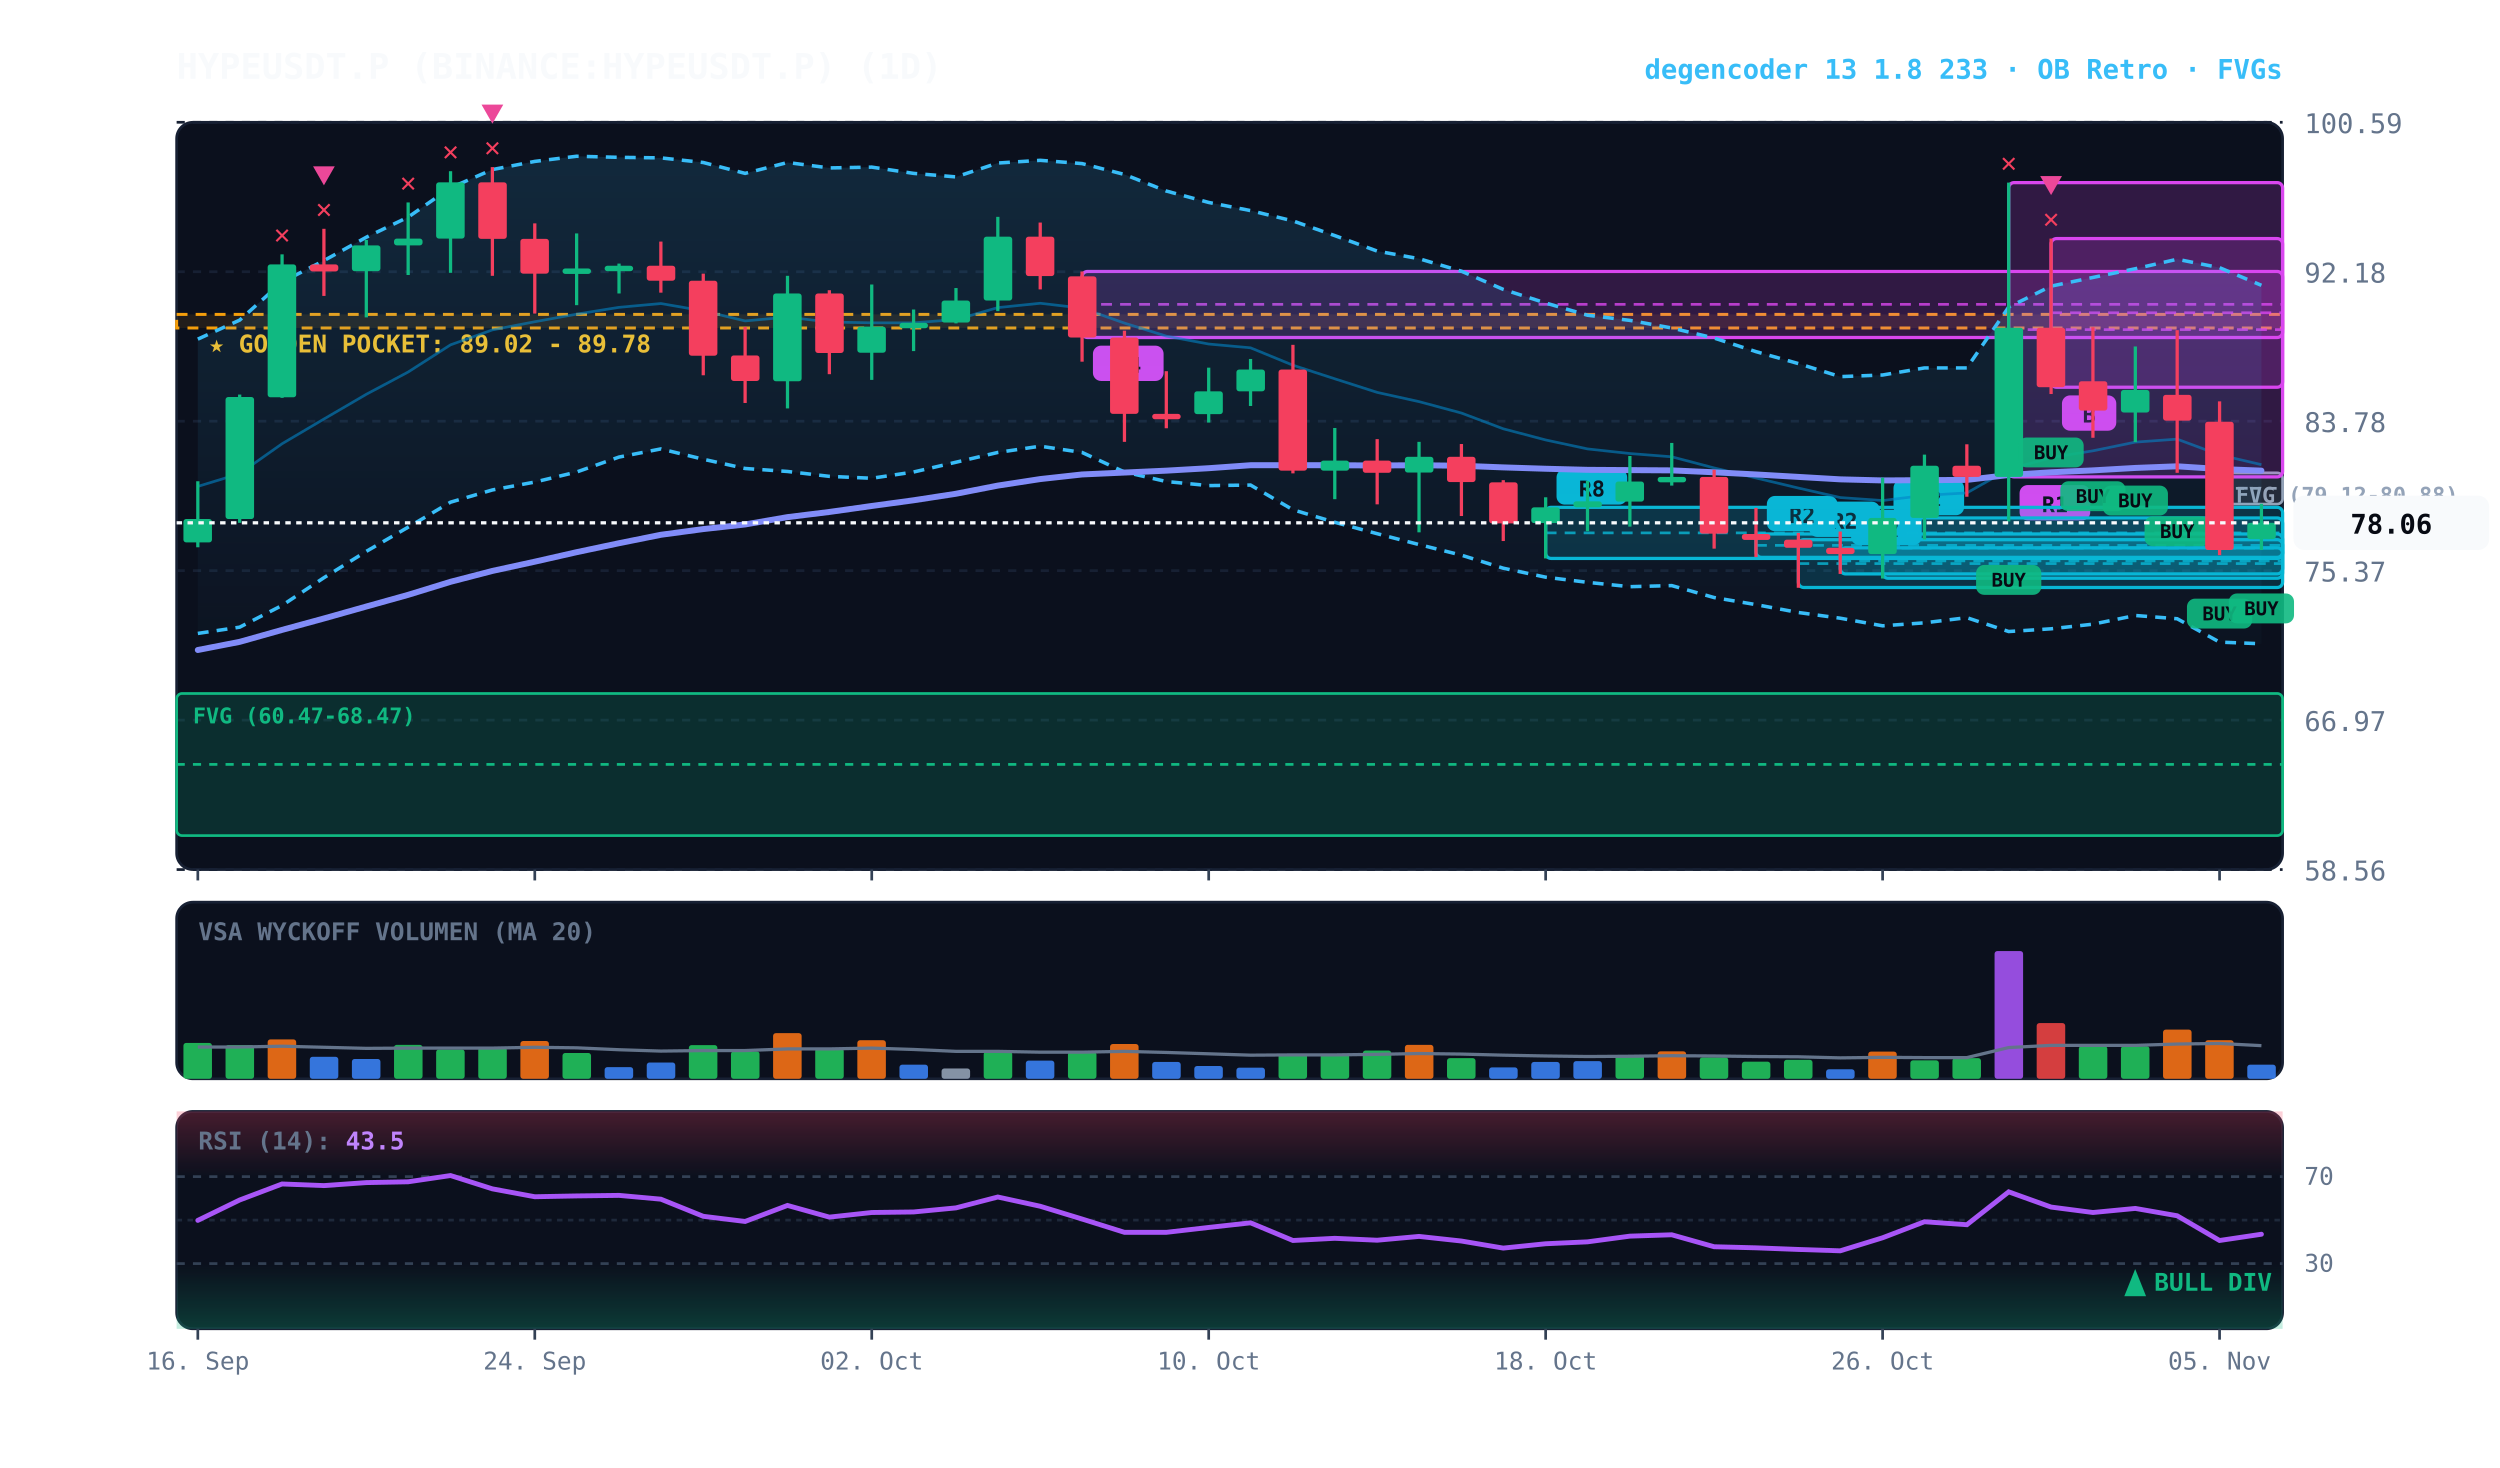
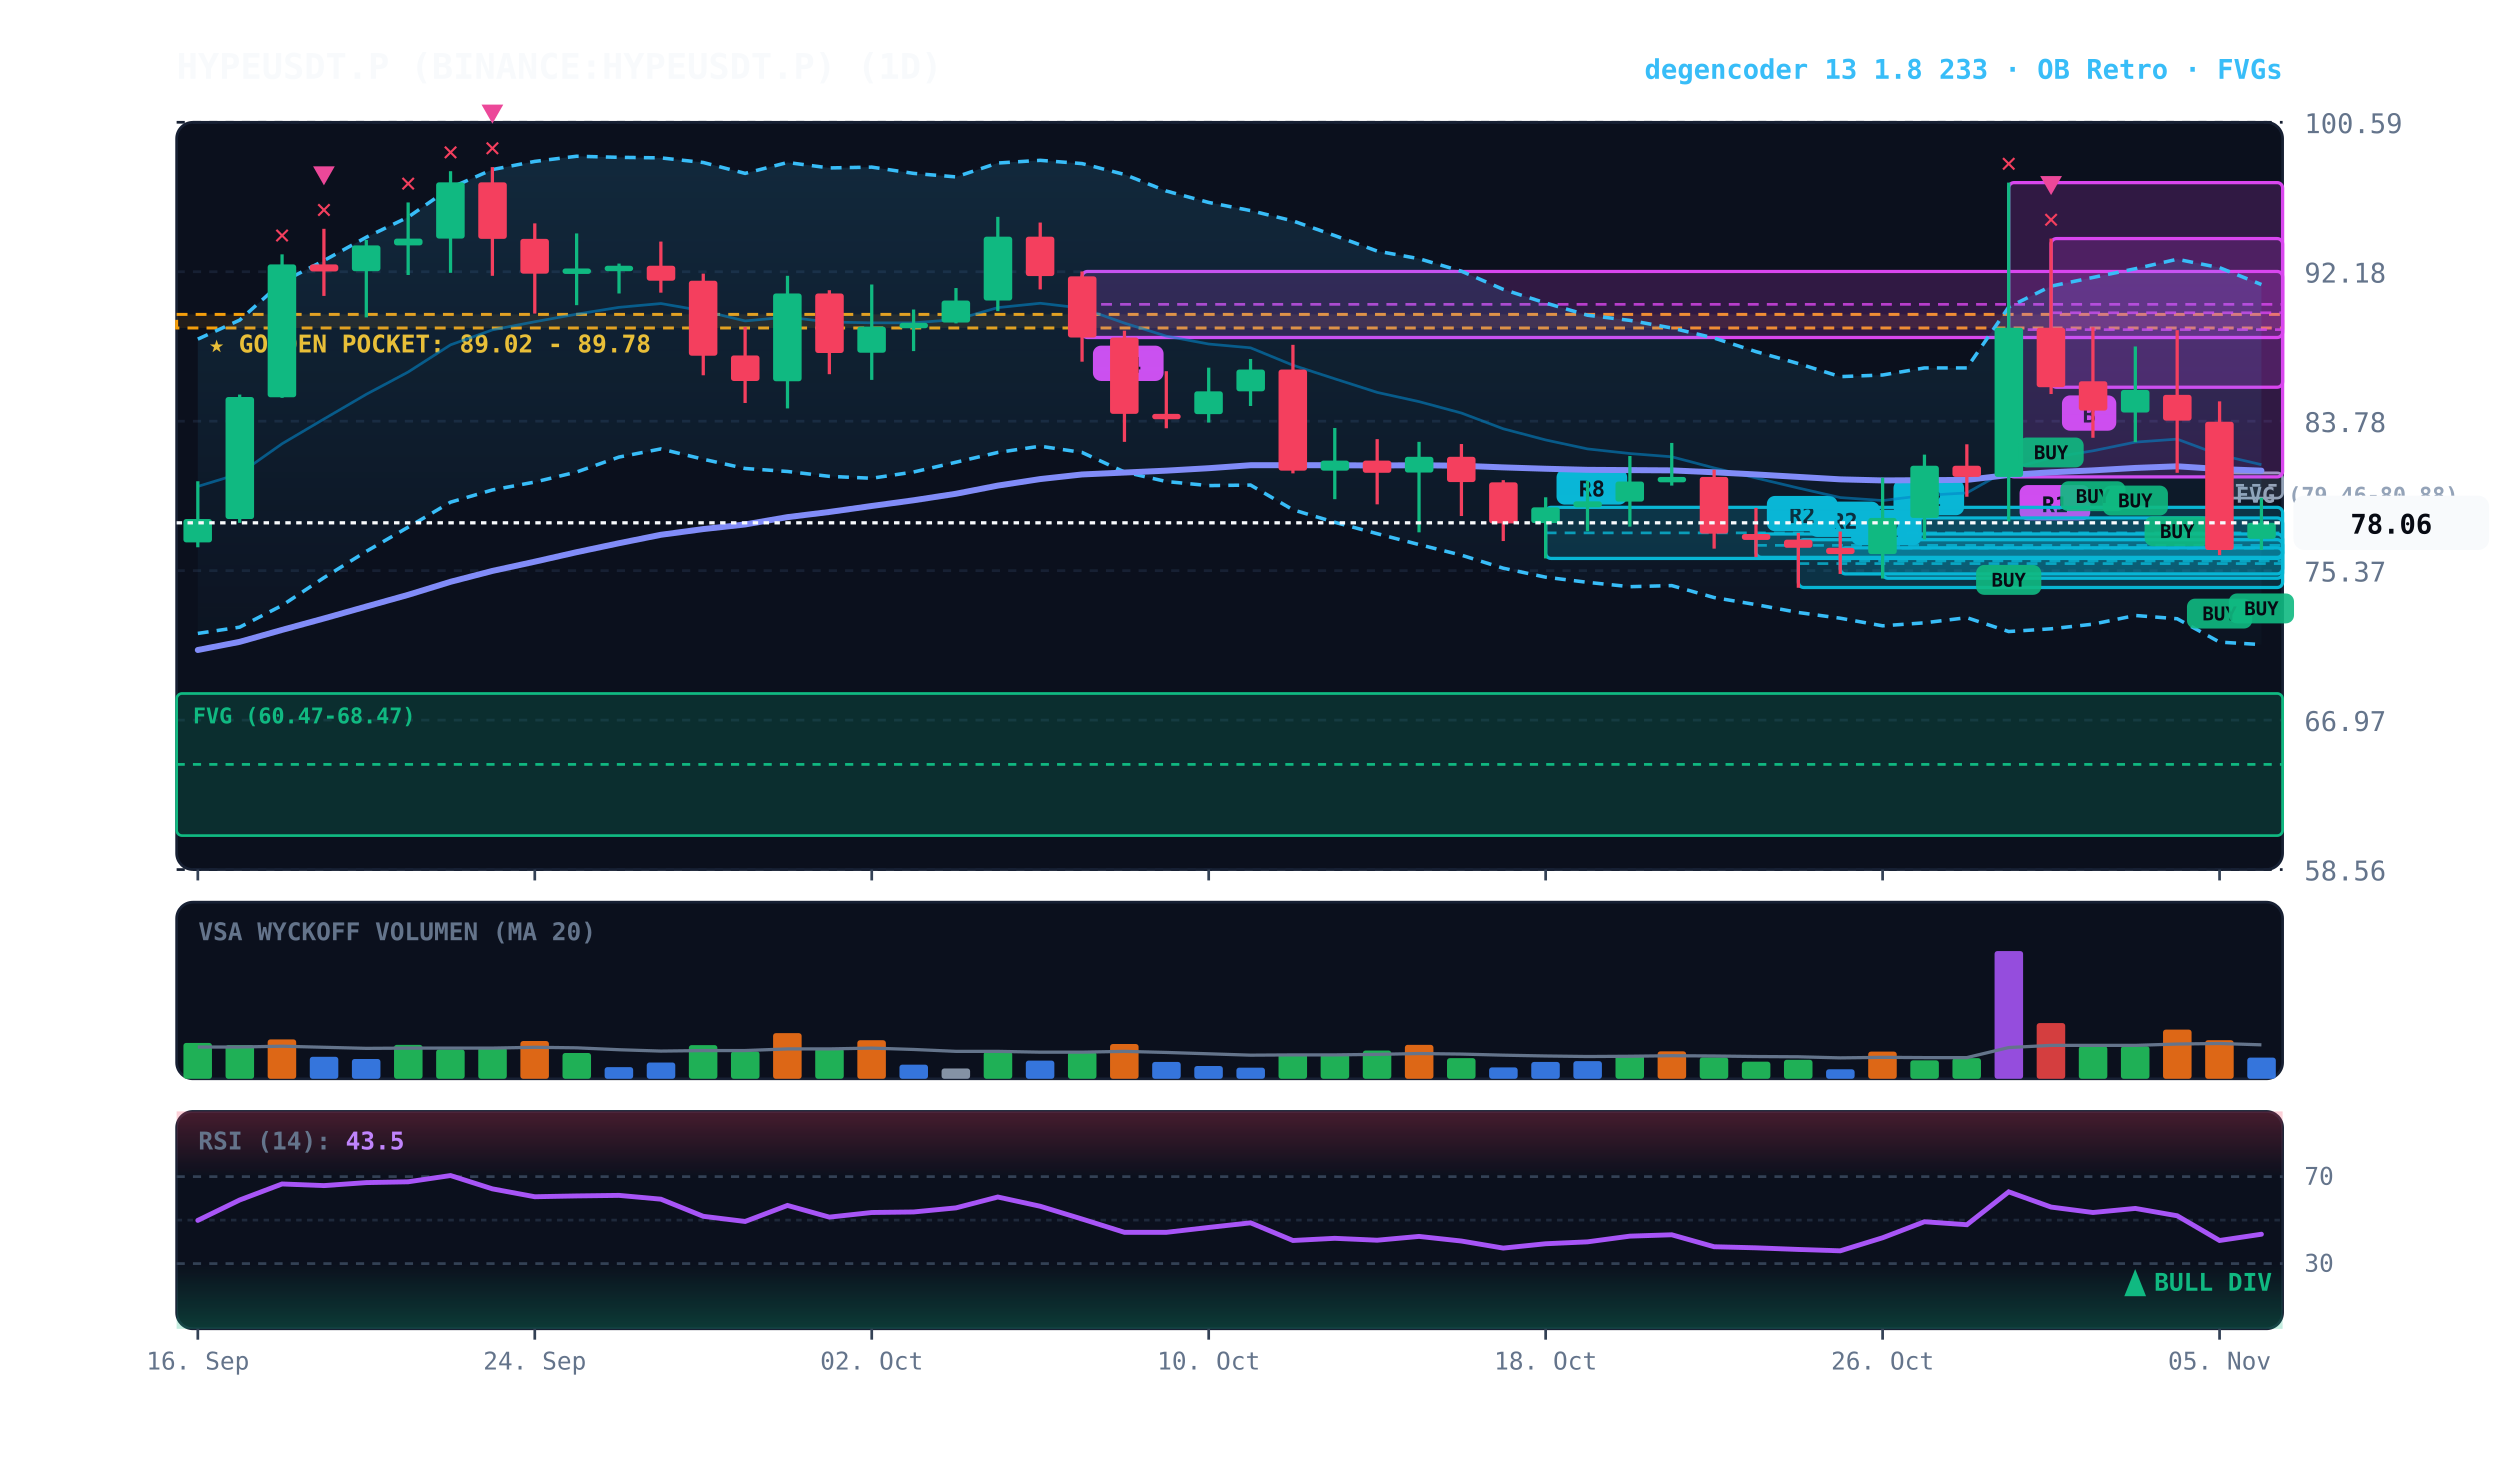
<svg xmlns="http://www.w3.org/2000/svg" viewBox="0 0 920 540" width="100%" height="100%" style="background:#070a13; font-family:'JetBrains Mono', monospace;">
  <defs>
    <linearGradient id="cloud-grad" x1="0%" y1="0%" x2="0%" y2="100%">
      <stop offset="0%" stop-color="#38bdf8" stop-opacity="0.14" />
      <stop offset="100%" stop-color="#38bdf8" stop-opacity="0.02" />
    </linearGradient>
    <linearGradient id="rsi-overbought" x1="0%" y1="0%" x2="0%" y2="100%">
      <stop offset="0%" stop-color="#f43f5e" stop-opacity="0.25" />
      <stop offset="100%" stop-color="#f43f5e" stop-opacity="0.0" />
    </linearGradient>
    <linearGradient id="rsi-oversold" x1="0%" y1="0%" x2="0%" y2="100%">
      <stop offset="0%" stop-color="#10b981" stop-opacity="0.0" />
      <stop offset="100%" stop-color="#10b981" stop-opacity="0.25" />
    </linearGradient>
  </defs>
  <rect x="65" y="45" width="775" height="275" fill="#0b101d" rx="6" stroke="#172033" stroke-width="1" />
  <rect x="65" y="332" width="775" height="65" fill="#0b101d" rx="6" stroke="#172033" stroke-width="1" />
  <rect x="65" y="409" width="775" height="80" fill="#0b101d" rx="6" stroke="#172033" stroke-width="1" />
  <line x1="65" y1="320.0" x2="840" y2="320.0" stroke="#172033" stroke-dasharray="3,3" stroke-width="1" />
  <text x="848" y="324.0" fill="#64748b" font-size="10" text-anchor="start">58.56</text>
  <line x1="65" y1="265.0" x2="840" y2="265.0" stroke="#172033" stroke-dasharray="3,3" stroke-width="1" />
  <text x="848" y="269.0" fill="#64748b" font-size="10" text-anchor="start">66.97</text>
  <line x1="65" y1="210.0" x2="840" y2="210.0" stroke="#172033" stroke-dasharray="3,3" stroke-width="1" />
  <text x="848" y="214.0" fill="#64748b" font-size="10" text-anchor="start">75.37</text>
  <line x1="65" y1="155.0" x2="840" y2="155.0" stroke="#172033" stroke-dasharray="3,3" stroke-width="1" />
  <text x="848" y="159.0" fill="#64748b" font-size="10" text-anchor="start">83.78</text>
  <line x1="65" y1="100.0" x2="840" y2="100.0" stroke="#172033" stroke-dasharray="3,3" stroke-width="1" />
  <text x="848" y="104.0" fill="#64748b" font-size="10" text-anchor="start">92.18</text>
  <line x1="65" y1="45.0" x2="840" y2="45.0" stroke="#172033" stroke-dasharray="3,3" stroke-width="1" />
  <text x="848" y="49.0" fill="#64748b" font-size="10" text-anchor="start">100.59</text>
  <rect x="65" y="115.7" width="775" height="5.0" fill="rgba(245, 158, 11, 0.10)" stroke="#f59e0b" stroke-dasharray="4,3" stroke-width="1.1" />
  <text x="77" y="129.7" fill="#fbbf24" font-size="9" font-weight="bold">★ GOLDEN POCKET: 89.02 - 89.78</text>
-   <rect x="816.8" y="174.0" width="23.2" height="11.5" fill="rgba(148, 163, 184, 0.18)" stroke="#94a3b8" stroke-width="1" rx="2" />
-   <line x1="816.8" y1="179.7" x2="840" y2="179.7" stroke="#94a3b8" stroke-dasharray="3,3" stroke-width="1" />
-   <text x="822.8" y="185.0" fill="#94a3b8" font-size="8" font-weight="bold">FVG (79.12-80.88)</text>
+   <rect x="816.8" y="174.0" width="23.2" height="9.3" fill="rgba(148, 163, 184, 0.18)" stroke="#94a3b8" stroke-width="1" rx="2" />
+   <line x1="816.8" y1="178.6" x2="840" y2="178.6" stroke="#94a3b8" stroke-dasharray="3,3" stroke-width="1" />
+   <text x="822.8" y="185.0" fill="#94a3b8" font-size="8" font-weight="bold">FVG (79.46-80.88)</text>
  <rect x="65.0" y="255.2" width="775.0" height="52.3" fill="rgba(16, 185, 129, 0.18)" stroke="#10b981" stroke-width="1" rx="2" />
  <line x1="65.0" y1="281.3" x2="840" y2="281.3" stroke="#10b981" stroke-dasharray="3,3" stroke-width="1" />
  <text x="71.0" y="266.2" fill="#10b981" font-size="8" font-weight="bold">FVG (60.47-68.47)</text>
  <rect x="754.8" y="87.8" width="85.2" height="54.7" fill="rgba(217, 70, 239, 0.18)" stroke="#d946ef" stroke-width="1.2" rx="2" />
  <line x1="754.8" y1="115.1" x2="840" y2="115.1" stroke="#d946ef" stroke-dasharray="4,3" stroke-width="1.0" opacity="0.8" />
  <rect x="758.8" y="145.5" width="20" height="13" fill="#d946ef" rx="3" />
  <text x="768.8" y="155.5" fill="#070a13" font-size="8" font-weight="bold" text-anchor="middle">B</text>
  <rect x="739.2" y="67.2" width="100.8" height="108.3" fill="rgba(217, 70, 239, 0.18)" stroke="#d946ef" stroke-width="1.2" rx="2" />
  <line x1="739.2" y1="121.3" x2="840" y2="121.3" stroke="#d946ef" stroke-dasharray="4,3" stroke-width="1.0" opacity="0.8" />
  <rect x="743.2" y="178.5" width="26" height="13" fill="#d946ef" rx="3" />
  <text x="756.2" y="188.5" fill="#070a13" font-size="8" font-weight="bold" text-anchor="middle">R1</text>
  <rect x="692.8" y="190.6" width="147.2" height="22.2" fill="rgba(6, 182, 212, 0.18)" stroke="#06b6d4" stroke-width="1.2" rx="2" />
  <line x1="692.8" y1="201.7" x2="840" y2="201.7" stroke="#06b6d4" stroke-dasharray="4,3" stroke-width="1.0" opacity="0.8" />
  <rect x="696.8" y="176.6" width="26" height="13" fill="#06b6d4" rx="3" />
  <text x="709.8" y="186.6" fill="#070a13" font-size="8" font-weight="bold" text-anchor="middle">R2</text>
  <rect x="677.2" y="201.6" width="162.8" height="9.6" fill="rgba(6, 182, 212, 0.18)" stroke="#06b6d4" stroke-width="1.2" rx="2" />
  <line x1="677.2" y1="206.4" x2="840" y2="206.4" stroke="#06b6d4" stroke-dasharray="4,3" stroke-width="1.0" opacity="0.8" />
  <rect x="681.2" y="187.6" width="26" height="13" fill="#06b6d4" rx="3" />
  <text x="694.2" y="197.6" fill="#070a13" font-size="8" font-weight="bold" text-anchor="middle">R2</text>
  <rect x="661.8" y="198.6" width="178.2" height="17.6" fill="rgba(6, 182, 212, 0.18)" stroke="#06b6d4" stroke-width="1.2" rx="2" />
  <line x1="661.8" y1="207.4" x2="840" y2="207.4" stroke="#06b6d4" stroke-dasharray="4,3" stroke-width="1.0" opacity="0.8" />
  <rect x="665.8" y="184.6" width="26" height="13" fill="#06b6d4" rx="3" />
  <text x="678.8" y="194.6" fill="#070a13" font-size="8" font-weight="bold" text-anchor="middle">R2</text>
  <rect x="646.2" y="196.5" width="193.8" height="8.6" fill="rgba(6, 182, 212, 0.18)" stroke="#06b6d4" stroke-width="1.2" rx="2" />
  <line x1="646.2" y1="200.7" x2="840" y2="200.7" stroke="#06b6d4" stroke-dasharray="4,3" stroke-width="1.0" opacity="0.8" />
  <rect x="650.2" y="182.5" width="26" height="13" fill="#06b6d4" rx="3" />
  <text x="663.2" y="192.5" fill="#070a13" font-size="8" font-weight="bold" text-anchor="middle">R2</text>
  <rect x="568.8" y="186.7" width="271.2" height="18.8" fill="rgba(6, 182, 212, 0.18)" stroke="#06b6d4" stroke-width="1.2" rx="2" />
  <line x1="568.8" y1="196.1" x2="840" y2="196.1" stroke="#06b6d4" stroke-dasharray="4,3" stroke-width="1.0" opacity="0.8" />
  <rect x="572.8" y="172.7" width="26" height="13" fill="#06b6d4" rx="3" />
  <text x="585.8" y="182.7" fill="#070a13" font-size="8" font-weight="bold" text-anchor="middle">R8</text>
  <rect x="398.2" y="99.9" width="441.8" height="24.3" fill="rgba(217, 70, 239, 0.18)" stroke="#d946ef" stroke-width="1.2" rx="2" />
  <line x1="398.2" y1="112.0" x2="840" y2="112.0" stroke="#d946ef" stroke-dasharray="4,3" stroke-width="1.0" opacity="0.8" />
  <rect x="402.2" y="127.2" width="26" height="13" fill="#d946ef" rx="3" />
  <text x="415.2" y="137.2" fill="#070a13" font-size="8" font-weight="bold" text-anchor="middle">R4</text>
-   <polygon points="72.8,124.8 88.2,117.8 103.8,103.8 119.2,95.9 134.8,87.3 150.2,79.9 165.8,69.1 181.2,62.4 196.8,59.4 212.2,57.5 227.8,57.9 243.2,58.1 258.8,59.8 274.2,63.8 289.8,59.8 305.2,61.8 320.8,61.5 336.2,63.8 351.8,65.1 367.2,60.0 382.8,59.0 398.2,60.2 413.8,64.2 429.2,70.3 444.8,74.5 460.2,77.5 475.8,81.3 491.2,86.7 506.8,92.4 522.2,95.2 537.8,99.8 553.2,106.5 568.8,111.5 584.2,116.0 599.8,117.9 615.2,120.7 630.8,124.4 646.2,129.4 661.8,133.8 677.2,138.6 692.8,138.0 708.2,135.4 723.8,135.4 739.2,113.0 754.8,105.3 770.2,102.1 785.8,98.9 801.2,95.4 816.8,98.5 832.2,105.0 832.2,236.9 816.8,236.3 801.2,227.7 785.8,226.5 770.2,229.7 754.8,231.4 739.2,232.4 723.8,227.3 708.2,229.2 692.8,230.3 677.2,227.5 661.8,225.4 646.2,222.5 630.8,219.9 615.2,215.5 599.8,215.9 584.2,214.3 568.8,212.4 553.2,209.1 537.8,204.3 522.2,200.4 506.8,196.4 491.2,192.2 475.8,187.6 460.2,178.5 444.8,178.7 429.2,177.2 413.8,173.7 398.2,166.5 382.8,164.2 367.2,166.5 351.8,170.1 336.2,173.7 320.8,176.0 305.2,175.3 289.8,173.5 274.2,172.4 258.8,169.0 243.2,165.2 227.8,168.2 212.2,173.7 196.8,177.4 181.2,180.3 165.8,184.8 150.2,194.0 134.8,202.9 119.2,212.6 103.8,222.8 88.2,230.8 72.8,233.1" fill="url(#cloud-grad)" />
-   <polyline points="72.8,124.8 88.2,117.8 103.8,103.8 119.2,95.9 134.8,87.3 150.2,79.9 165.8,69.1 181.2,62.4 196.8,59.4 212.2,57.5 227.8,57.9 243.2,58.1 258.8,59.8 274.2,63.8 289.8,59.8 305.2,61.8 320.8,61.5 336.2,63.8 351.8,65.1 367.2,60.0 382.8,59.0 398.2,60.2 413.8,64.2 429.2,70.3 444.8,74.5 460.2,77.5 475.8,81.3 491.2,86.7 506.8,92.4 522.2,95.2 537.8,99.8 553.2,106.5 568.8,111.5 584.2,116.0 599.8,117.9 615.2,120.7 630.8,124.4 646.2,129.4 661.8,133.8 677.2,138.6 692.8,138.0 708.2,135.4 723.8,135.4 739.2,113.0 754.8,105.3 770.2,102.1 785.8,98.9 801.2,95.4 816.8,98.5 832.2,105.0" fill="none" stroke="#38bdf8" stroke-width="1.3" stroke-dasharray="4,3" />
-   <polyline points="72.8,233.1 88.2,230.8 103.8,222.8 119.2,212.6 134.8,202.9 150.2,194.0 165.8,184.8 181.2,180.3 196.8,177.4 212.2,173.7 227.8,168.2 243.2,165.2 258.8,169.0 274.2,172.4 289.8,173.5 305.2,175.3 320.8,176.0 336.2,173.7 351.8,170.1 367.2,166.5 382.8,164.2 398.2,166.5 413.8,173.7 429.2,177.2 444.8,178.7 460.2,178.5 475.8,187.6 491.2,192.2 506.8,196.4 522.2,200.4 537.8,204.3 553.2,209.1 568.8,212.4 584.2,214.3 599.8,215.9 615.2,215.5 630.8,219.9 646.2,222.5 661.8,225.4 677.2,227.5 692.8,230.3 708.2,229.2 723.8,227.3 739.2,232.4 754.8,231.4 770.2,229.7 785.8,226.5 801.2,227.7 816.8,236.3 832.2,236.9" fill="none" stroke="#38bdf8" stroke-width="1.3" stroke-dasharray="4,3" />
+   <polygon points="72.8,124.8 88.2,117.8 103.8,103.8 119.2,95.9 134.8,87.3 150.2,79.9 165.8,69.1 181.2,62.4 196.8,59.4 212.2,57.5 227.8,57.9 243.2,58.1 258.8,59.8 274.2,63.8 289.8,59.8 305.2,61.8 320.8,61.5 336.2,63.8 351.8,65.1 367.2,60.0 382.8,59.0 398.2,60.2 413.8,64.2 429.2,70.3 444.8,74.5 460.2,77.5 475.8,81.3 491.2,86.7 506.8,92.4 522.2,95.2 537.8,99.8 553.2,106.5 568.8,111.5 584.2,116.0 599.8,117.9 615.2,120.7 630.8,124.4 646.2,129.4 661.8,133.8 677.2,138.6 692.8,138.0 708.2,135.4 723.8,135.4 739.2,113.0 754.8,105.3 770.2,102.1 785.8,98.9 801.2,95.4 816.8,98.5 832.2,104.7 832.2,237.2 816.8,236.3 801.2,227.7 785.8,226.5 770.2,229.7 754.8,231.4 739.2,232.4 723.8,227.3 708.2,229.2 692.8,230.3 677.2,227.5 661.8,225.4 646.2,222.5 630.8,219.9 615.2,215.5 599.8,215.9 584.2,214.3 568.8,212.4 553.2,209.1 537.8,204.3 522.2,200.4 506.8,196.4 491.2,192.2 475.8,187.6 460.2,178.5 444.8,178.7 429.2,177.2 413.8,173.7 398.2,166.5 382.8,164.2 367.2,166.5 351.8,170.1 336.2,173.7 320.8,176.0 305.2,175.3 289.8,173.5 274.2,172.4 258.8,169.0 243.2,165.2 227.8,168.2 212.2,173.7 196.8,177.4 181.2,180.3 165.8,184.8 150.2,194.0 134.8,202.9 119.2,212.6 103.8,222.8 88.2,230.8 72.8,233.1" fill="url(#cloud-grad)" />
+   <polyline points="72.8,124.8 88.2,117.8 103.8,103.8 119.2,95.9 134.8,87.3 150.2,79.9 165.8,69.1 181.2,62.4 196.8,59.4 212.2,57.5 227.8,57.9 243.2,58.1 258.8,59.8 274.2,63.8 289.8,59.8 305.2,61.8 320.8,61.5 336.2,63.8 351.8,65.1 367.2,60.0 382.8,59.0 398.2,60.2 413.8,64.2 429.2,70.3 444.8,74.5 460.2,77.5 475.8,81.3 491.2,86.7 506.8,92.4 522.2,95.2 537.8,99.8 553.2,106.5 568.8,111.5 584.2,116.0 599.8,117.9 615.2,120.7 630.8,124.4 646.2,129.4 661.8,133.8 677.2,138.6 692.8,138.0 708.2,135.4 723.8,135.4 739.2,113.0 754.8,105.3 770.2,102.1 785.8,98.9 801.2,95.4 816.8,98.5 832.2,104.7" fill="none" stroke="#38bdf8" stroke-width="1.3" stroke-dasharray="4,3" />
+   <polyline points="72.8,233.1 88.2,230.8 103.8,222.8 119.2,212.6 134.8,202.9 150.2,194.0 165.8,184.8 181.2,180.3 196.8,177.4 212.2,173.7 227.8,168.2 243.2,165.2 258.8,169.0 274.2,172.4 289.8,173.5 305.2,175.3 320.8,176.0 336.2,173.7 351.8,170.1 367.2,166.5 382.8,164.2 398.2,166.5 413.8,173.7 429.2,177.2 444.8,178.7 460.2,178.5 475.8,187.6 491.2,192.2 506.8,196.4 522.2,200.4 537.8,204.3 553.2,209.1 568.8,212.4 584.2,214.3 599.8,215.9 615.2,215.5 630.8,219.9 646.2,222.5 661.8,225.4 677.2,227.5 692.8,230.3 708.2,229.2 723.8,227.3 739.2,232.4 754.8,231.4 770.2,229.7 785.8,226.5 801.2,227.7 816.8,236.3 832.2,237.2" fill="none" stroke="#38bdf8" stroke-width="1.3" stroke-dasharray="4,3" />
  <polyline points="72.8,179.0 88.2,174.3 103.8,163.3 119.2,154.2 134.8,145.1 150.2,136.9 165.8,126.9 181.2,121.4 196.8,118.4 212.2,115.6 227.8,113.1 243.2,111.7 258.8,114.4 274.2,118.1 289.8,116.7 305.2,118.5 320.8,118.8 336.2,118.8 351.8,117.6 367.2,113.2 382.8,111.6 398.2,113.4 413.8,118.9 429.2,123.7 444.8,126.6 460.2,128.0 475.8,134.4 491.2,139.4 506.8,144.4 522.2,147.8 537.8,152.0 553.2,157.8 568.8,161.9 584.2,165.2 599.8,166.9 615.2,168.1 630.8,172.2 646.2,175.9 661.8,179.6 677.2,183.1 692.8,184.2 708.2,182.3 723.8,181.4 739.2,172.7 754.8,168.4 770.2,165.9 785.8,162.7 801.2,161.6 816.8,167.4 832.2,171.0" fill="none" stroke="#0284c7" stroke-width="1.0" stroke-opacity="0.6" />
  <polyline points="72.8,239.2 88.2,236.2 103.8,231.8 119.2,227.6 134.8,223.2 150.2,218.9 165.8,214.1 181.2,210.1 196.8,206.7 212.2,203.2 227.8,199.9 243.2,196.8 258.8,194.7 274.2,193.0 289.8,190.3 305.2,188.4 320.8,186.2 336.2,184.1 351.8,181.7 367.2,178.7 382.8,176.3 398.2,174.6 413.8,173.9 429.2,173.2 444.8,172.3 460.2,171.2 475.8,171.2 491.2,171.2 506.8,171.3 522.2,171.2 537.8,171.4 553.2,172.0 568.8,172.5 584.2,172.9 599.8,173.0 615.2,173.1 630.8,173.8 646.2,174.6 661.8,175.5 677.2,176.4 692.8,176.8 708.2,176.7 723.8,176.6 739.2,174.8 754.8,173.8 770.2,173.1 785.8,172.2 801.2,171.6 816.8,172.6 832.2,173.2" fill="none" stroke="#818cf8" stroke-width="2.2" stroke-linecap="round" />
  <line x1="72.8" y1="177.1" x2="72.8" y2="201.4" stroke="#10b981" stroke-width="1.2" />
  <rect x="67.5" y="191.0" width="10.5" height="8.6" fill="#10b981" rx="1" />
  <line x1="88.2" y1="145.2" x2="88.2" y2="192.4" stroke="#10b981" stroke-width="1.2" />
  <rect x="83.0" y="146.1" width="10.5" height="44.9" fill="#10b981" rx="1" />
  <line x1="103.8" y1="93.6" x2="103.8" y2="146.4" stroke="#10b981" stroke-width="1.2" />
  <rect x="98.5" y="97.3" width="10.5" height="48.9" fill="#10b981" rx="1" />
  <text x="103.8" y="89.6" fill="#f43f5e" font-size="10" font-weight="bold" text-anchor="middle">✕</text>
  <line x1="119.2" y1="84.2" x2="119.2" y2="108.9" stroke="#f43f5e" stroke-width="1.2" />
  <rect x="114.0" y="97.3" width="10.5" height="2.6" fill="#f43f5e" rx="1" />
  <text x="119.2" y="80.2" fill="#f43f5e" font-size="10" font-weight="bold" text-anchor="middle">✕</text>
  <polygon points="119.2,68.2 115.2,61.2 123.2,61.2" fill="#ec4899" />
  <line x1="134.8" y1="88.3" x2="134.8" y2="116.8" stroke="#10b981" stroke-width="1.2" />
  <rect x="129.5" y="90.3" width="10.5" height="9.5" fill="#10b981" rx="1" />
  <line x1="150.2" y1="74.5" x2="150.2" y2="101.2" stroke="#10b981" stroke-width="1.2" />
  <rect x="145.0" y="87.8" width="10.5" height="2.5" fill="#10b981" rx="1" />
  <text x="150.2" y="70.5" fill="#f43f5e" font-size="10" font-weight="bold" text-anchor="middle">✕</text>
  <line x1="165.8" y1="63.0" x2="165.8" y2="100.4" stroke="#10b981" stroke-width="1.2" />
  <rect x="160.5" y="67.1" width="10.5" height="20.7" fill="#10b981" rx="1" />
  <text x="165.8" y="59.0" fill="#f43f5e" font-size="10" font-weight="bold" text-anchor="middle">✕</text>
  <line x1="181.2" y1="61.5" x2="181.2" y2="101.5" stroke="#f43f5e" stroke-width="1.2" />
  <rect x="176.0" y="67.1" width="10.5" height="20.8" fill="#f43f5e" rx="1" />
  <text x="181.2" y="57.5" fill="#f43f5e" font-size="10" font-weight="bold" text-anchor="middle">✕</text>
  <polygon points="181.2,45.5 177.2,38.5 185.2,38.5" fill="#ec4899" />
  <line x1="196.8" y1="82.2" x2="196.8" y2="115.4" stroke="#f43f5e" stroke-width="1.2" />
  <rect x="191.5" y="87.9" width="10.5" height="12.8" fill="#f43f5e" rx="1" />
  <line x1="212.2" y1="85.9" x2="212.2" y2="112.3" stroke="#10b981" stroke-width="1.2" />
  <rect x="207.0" y="98.8" width="10.5" height="2.0" fill="#10b981" rx="1" />
  <line x1="227.8" y1="97.0" x2="227.8" y2="108.0" stroke="#10b981" stroke-width="1.2" />
  <rect x="222.5" y="97.8" width="10.5" height="2.0" fill="#10b981" rx="1" />
  <line x1="243.2" y1="88.9" x2="243.2" y2="107.7" stroke="#f43f5e" stroke-width="1.2" />
  <rect x="238.0" y="97.8" width="10.5" height="5.5" fill="#f43f5e" rx="1" />
  <line x1="258.8" y1="100.7" x2="258.8" y2="138.1" stroke="#f43f5e" stroke-width="1.2" />
  <rect x="253.5" y="103.3" width="10.5" height="27.6" fill="#f43f5e" rx="1" />
  <line x1="274.2" y1="120.3" x2="274.2" y2="148.3" stroke="#f43f5e" stroke-width="1.2" />
  <rect x="269.0" y="130.8" width="10.5" height="9.4" fill="#f43f5e" rx="1" />
  <line x1="289.8" y1="101.5" x2="289.8" y2="150.3" stroke="#10b981" stroke-width="1.2" />
  <rect x="284.5" y="108.0" width="10.5" height="32.3" fill="#10b981" rx="1" />
  <line x1="305.2" y1="106.8" x2="305.2" y2="137.7" stroke="#f43f5e" stroke-width="1.2" />
  <rect x="300.0" y="108.0" width="10.5" height="21.9" fill="#f43f5e" rx="1" />
  <line x1="320.8" y1="104.7" x2="320.8" y2="139.8" stroke="#10b981" stroke-width="1.2" />
  <rect x="315.5" y="120.2" width="10.5" height="9.6" fill="#10b981" rx="1" />
  <line x1="336.2" y1="113.9" x2="336.2" y2="129.2" stroke="#10b981" stroke-width="1.2" />
  <rect x="331.0" y="118.8" width="10.5" height="2.0" fill="#10b981" rx="1" />
  <line x1="351.8" y1="106.0" x2="351.8" y2="119.0" stroke="#10b981" stroke-width="1.2" />
  <rect x="346.5" y="110.6" width="10.5" height="8.1" fill="#10b981" rx="1" />
  <line x1="367.2" y1="79.8" x2="367.2" y2="114.5" stroke="#10b981" stroke-width="1.2" />
  <rect x="362.0" y="87.1" width="10.5" height="23.5" fill="#10b981" rx="1" />
  <line x1="382.8" y1="81.9" x2="382.8" y2="106.5" stroke="#f43f5e" stroke-width="1.2" />
  <rect x="377.5" y="87.1" width="10.5" height="14.5" fill="#f43f5e" rx="1" />
  <line x1="398.2" y1="99.9" x2="398.2" y2="133.1" stroke="#f43f5e" stroke-width="1.2" />
  <rect x="393.0" y="101.7" width="10.5" height="22.5" fill="#f43f5e" rx="1" />
  <line x1="413.8" y1="121.7" x2="413.8" y2="162.6" stroke="#f43f5e" stroke-width="1.2" />
  <rect x="408.5" y="124.2" width="10.5" height="28.1" fill="#f43f5e" rx="1" />
  <line x1="429.2" y1="136.6" x2="429.2" y2="157.6" stroke="#f43f5e" stroke-width="1.2" />
  <rect x="424.0" y="152.3" width="10.5" height="2.0" fill="#f43f5e" rx="1" />
  <line x1="444.8" y1="135.3" x2="444.8" y2="155.5" stroke="#10b981" stroke-width="1.2" />
  <rect x="439.5" y="144.0" width="10.5" height="8.4" fill="#10b981" rx="1" />
  <line x1="460.2" y1="132.1" x2="460.2" y2="149.4" stroke="#10b981" stroke-width="1.2" />
  <rect x="455.0" y="136.0" width="10.5" height="8.0" fill="#10b981" rx="1" />
  <line x1="475.8" y1="126.9" x2="475.8" y2="174.2" stroke="#f43f5e" stroke-width="1.2" />
  <rect x="470.5" y="136.0" width="10.5" height="37.2" fill="#f43f5e" rx="1" />
  <line x1="491.2" y1="157.5" x2="491.2" y2="183.7" stroke="#10b981" stroke-width="1.2" />
  <rect x="486.0" y="169.5" width="10.5" height="3.7" fill="#10b981" rx="1" />
  <line x1="506.8" y1="161.6" x2="506.8" y2="185.6" stroke="#f43f5e" stroke-width="1.2" />
  <rect x="501.5" y="169.5" width="10.5" height="4.5" fill="#f43f5e" rx="1" />
  <line x1="522.2" y1="162.6" x2="522.2" y2="195.9" stroke="#10b981" stroke-width="1.2" />
  <rect x="517.0" y="168.1" width="10.5" height="5.8" fill="#10b981" rx="1" />
  <line x1="537.8" y1="163.4" x2="537.8" y2="189.9" stroke="#f43f5e" stroke-width="1.2" />
  <rect x="532.5" y="168.1" width="10.5" height="9.3" fill="#f43f5e" rx="1" />
  <line x1="553.2" y1="176.7" x2="553.2" y2="199.1" stroke="#f43f5e" stroke-width="1.2" />
  <rect x="548.0" y="177.5" width="10.5" height="15.1" fill="#f43f5e" rx="1" />
  <line x1="568.8" y1="183.0" x2="568.8" y2="205.5" stroke="#10b981" stroke-width="1.2" />
  <rect x="563.5" y="186.7" width="10.5" height="5.8" fill="#10b981" rx="1" />
  <line x1="584.2" y1="177.0" x2="584.2" y2="195.5" stroke="#10b981" stroke-width="1.2" />
  <rect x="579.0" y="184.5" width="10.5" height="2.2" fill="#10b981" rx="1" />
  <line x1="599.8" y1="167.8" x2="599.8" y2="193.8" stroke="#10b981" stroke-width="1.2" />
  <rect x="594.5" y="177.2" width="10.5" height="7.4" fill="#10b981" rx="1" />
  <line x1="615.2" y1="163.0" x2="615.2" y2="178.7" stroke="#10b981" stroke-width="1.2" />
  <rect x="610.0" y="175.5" width="10.5" height="2.0" fill="#10b981" rx="1" />
  <line x1="630.8" y1="172.9" x2="630.8" y2="201.9" stroke="#f43f5e" stroke-width="1.2" />
  <rect x="625.5" y="175.5" width="10.5" height="20.9" fill="#f43f5e" rx="1" />
  <line x1="646.2" y1="186.9" x2="646.2" y2="205.0" stroke="#f43f5e" stroke-width="1.2" />
  <rect x="641.0" y="196.5" width="10.5" height="2.2" fill="#f43f5e" rx="1" />
  <line x1="661.8" y1="196.1" x2="661.8" y2="216.3" stroke="#f43f5e" stroke-width="1.2" />
  <rect x="656.5" y="198.6" width="10.5" height="3.0" fill="#f43f5e" rx="1" />
  <line x1="677.2" y1="195.6" x2="677.2" y2="211.2" stroke="#f43f5e" stroke-width="1.2" />
  <rect x="672.0" y="201.6" width="10.5" height="2.3" fill="#f43f5e" rx="1" />
  <line x1="692.8" y1="175.8" x2="692.8" y2="212.9" stroke="#10b981" stroke-width="1.2" />
  <rect x="687.5" y="190.6" width="10.5" height="13.3" fill="#10b981" rx="1" />
  <line x1="708.2" y1="167.3" x2="708.2" y2="198.5" stroke="#10b981" stroke-width="1.2" />
  <rect x="703.0" y="171.4" width="10.5" height="19.2" fill="#10b981" rx="1" />
  <line x1="723.8" y1="163.5" x2="723.8" y2="182.8" stroke="#f43f5e" stroke-width="1.2" />
  <rect x="718.5" y="171.4" width="10.5" height="4.1" fill="#f43f5e" rx="1" />
  <line x1="739.2" y1="67.2" x2="739.2" y2="191.9" stroke="#10b981" stroke-width="1.2" />
  <rect x="734.0" y="120.6" width="10.5" height="54.9" fill="#10b981" rx="1" />
  <rect x="727.2" y="207.9" width="24" height="11" fill="#10b981" rx="3" opacity="0.9" />
  <text x="739.2" y="215.9" fill="#070a13" font-size="7" font-weight="bold" text-anchor="middle">BUY</text>
  <text x="739.2" y="63.2" fill="#f43f5e" font-size="10" font-weight="bold" text-anchor="middle">✕</text>
  <line x1="754.8" y1="87.8" x2="754.8" y2="145.0" stroke="#f43f5e" stroke-width="1.2" />
  <rect x="749.5" y="120.6" width="10.5" height="21.9" fill="#f43f5e" rx="1" />
  <rect x="742.8" y="161.0" width="24" height="11" fill="#10b981" rx="3" opacity="0.9" />
  <text x="754.8" y="169.0" fill="#070a13" font-size="7" font-weight="bold" text-anchor="middle">BUY</text>
  <text x="754.8" y="83.8" fill="#f43f5e" font-size="10" font-weight="bold" text-anchor="middle">✕</text>
  <polygon points="754.8,71.8 750.8,64.8 758.8,64.8" fill="#ec4899" />
  <line x1="770.2" y1="120.4" x2="770.2" y2="161.1" stroke="#f43f5e" stroke-width="1.2" />
  <rect x="765.0" y="140.3" width="10.5" height="10.8" fill="#f43f5e" rx="1" />
  <rect x="758.2" y="177.1" width="24" height="11" fill="#10b981" rx="3" opacity="0.9" />
  <text x="770.2" y="185.1" fill="#070a13" font-size="7" font-weight="bold" text-anchor="middle">BUY</text>
  <line x1="785.8" y1="127.5" x2="785.8" y2="162.7" stroke="#10b981" stroke-width="1.2" />
  <rect x="780.5" y="143.5" width="10.5" height="8.3" fill="#10b981" rx="1" />
  <rect x="773.8" y="178.7" width="24" height="11" fill="#10b981" rx="3" opacity="0.9" />
  <text x="785.8" y="186.7" fill="#070a13" font-size="7" font-weight="bold" text-anchor="middle">BUY</text>
  <line x1="801.2" y1="121.5" x2="801.2" y2="174.0" stroke="#f43f5e" stroke-width="1.2" />
  <rect x="796.0" y="145.3" width="10.5" height="9.5" fill="#f43f5e" rx="1" />
  <rect x="789.2" y="190.0" width="24" height="11" fill="#10b981" rx="3" opacity="0.9" />
  <text x="801.2" y="198.0" fill="#070a13" font-size="7" font-weight="bold" text-anchor="middle">BUY</text>
  <line x1="816.8" y1="147.7" x2="816.8" y2="204.3" stroke="#f43f5e" stroke-width="1.2" />
  <rect x="811.5" y="155.2" width="10.5" height="47.2" fill="#f43f5e" rx="1" />
  <rect x="804.8" y="220.3" width="24" height="11" fill="#10b981" rx="3" opacity="0.9" />
  <text x="816.8" y="228.3" fill="#070a13" font-size="7" font-weight="bold" text-anchor="middle">BUY</text>
-   <line x1="832.2" y1="185.4" x2="832.2" y2="202.4" stroke="#10b981" stroke-width="1.2" />
-   <rect x="827.0" y="192.4" width="10.5" height="6.0" fill="#10b981" rx="1" />
+   <line x1="832.2" y1="183.2" x2="832.2" y2="202.4" stroke="#10b981" stroke-width="1.2" />
+   <rect x="827.0" y="192.4" width="10.5" height="5.9" fill="#10b981" rx="1" />
  <rect x="820.2" y="218.4" width="24" height="11" fill="#10b981" rx="3" opacity="0.9" />
  <text x="832.2" y="226.4" fill="#070a13" font-size="7" font-weight="bold" text-anchor="middle">BUY</text>
  <line x1="65" y1="192.4" x2="840" y2="192.4" stroke="#f8fafc" stroke-width="1.2" stroke-dasharray="2,2" />
  <rect x="844" y="182.4" width="72" height="20" fill="#f8fafc" rx="4" />
  <text x="880" y="196.4" fill="#070a13" font-size="10" font-weight="bold" text-anchor="middle">78.06</text>
  <text x="73" y="346" fill="#64748b" font-size="9" font-weight="bold">VSA WYCKOFF VOLUMEN (MA 20)</text>
  <rect x="67.5" y="383.8" width="10.5" height="13.2" fill="#22c55e" opacity="0.88" rx="1" />
  <rect x="83.0" y="384.6" width="10.5" height="12.4" fill="#22c55e" opacity="0.88" rx="1" />
  <rect x="98.5" y="382.5" width="10.5" height="14.5" fill="#f97316" opacity="0.88" rx="1" />
  <rect x="114.0" y="388.9" width="10.5" height="8.1" fill="#3b82f6" opacity="0.88" rx="1" />
  <rect x="129.5" y="389.7" width="10.5" height="7.3" fill="#3b82f6" opacity="0.88" rx="1" />
  <rect x="145.0" y="384.5" width="10.5" height="12.5" fill="#22c55e" opacity="0.88" rx="1" />
  <rect x="160.5" y="386.2" width="10.5" height="10.8" fill="#22c55e" opacity="0.88" rx="1" />
  <rect x="176.0" y="385.4" width="10.5" height="11.6" fill="#22c55e" opacity="0.88" rx="1" />
  <rect x="191.5" y="383.1" width="10.5" height="13.9" fill="#f97316" opacity="0.88" rx="1" />
  <rect x="207.0" y="387.5" width="10.5" height="9.5" fill="#22c55e" opacity="0.88" rx="1" />
  <rect x="222.5" y="392.7" width="10.5" height="4.3" fill="#3b82f6" opacity="0.88" rx="1" />
  <rect x="238.0" y="391.0" width="10.5" height="6.0" fill="#3b82f6" opacity="0.88" rx="1" />
  <rect x="253.5" y="384.6" width="10.5" height="12.4" fill="#22c55e" opacity="0.88" rx="1" />
  <rect x="269.0" y="386.9" width="10.5" height="10.1" fill="#22c55e" opacity="0.88" rx="1" />
  <rect x="284.5" y="380.2" width="10.5" height="16.8" fill="#f97316" opacity="0.88" rx="1" />
  <rect x="300.0" y="385.8" width="10.5" height="11.2" fill="#22c55e" opacity="0.88" rx="1" />
  <rect x="315.5" y="382.8" width="10.5" height="14.2" fill="#f97316" opacity="0.88" rx="1" />
  <rect x="331.0" y="391.8" width="10.5" height="5.2" fill="#3b82f6" opacity="0.88" rx="1" />
  <rect x="346.5" y="393.2" width="10.5" height="3.8" fill="#94a3b8" opacity="0.88" rx="1" />
  <rect x="362.0" y="387.0" width="10.5" height="10.0" fill="#22c55e" opacity="0.88" rx="1" />
  <rect x="377.5" y="390.3" width="10.5" height="6.7" fill="#3b82f6" opacity="0.88" rx="1" />
  <rect x="393.0" y="387.1" width="10.5" height="9.9" fill="#22c55e" opacity="0.88" rx="1" />
  <rect x="408.5" y="384.2" width="10.5" height="12.8" fill="#f97316" opacity="0.88" rx="1" />
  <rect x="424.0" y="390.8" width="10.5" height="6.2" fill="#3b82f6" opacity="0.88" rx="1" />
  <rect x="439.5" y="392.3" width="10.5" height="4.7" fill="#3b82f6" opacity="0.88" rx="1" />
  <rect x="455.0" y="392.9" width="10.5" height="4.1" fill="#3b82f6" opacity="0.88" rx="1" />
  <rect x="470.5" y="387.9" width="10.5" height="9.1" fill="#22c55e" opacity="0.88" rx="1" />
  <rect x="486.0" y="387.9" width="10.5" height="9.1" fill="#22c55e" opacity="0.88" rx="1" />
  <rect x="501.5" y="386.6" width="10.5" height="10.4" fill="#22c55e" opacity="0.88" rx="1" />
  <rect x="517.0" y="384.5" width="10.5" height="12.5" fill="#f97316" opacity="0.88" rx="1" />
  <rect x="532.5" y="389.4" width="10.5" height="7.6" fill="#22c55e" opacity="0.88" rx="1" />
  <rect x="548.0" y="392.8" width="10.5" height="4.2" fill="#3b82f6" opacity="0.88" rx="1" />
  <rect x="563.5" y="390.8" width="10.5" height="6.2" fill="#3b82f6" opacity="0.88" rx="1" />
  <rect x="579.0" y="390.5" width="10.5" height="6.5" fill="#3b82f6" opacity="0.88" rx="1" />
  <rect x="594.5" y="388.3" width="10.5" height="8.7" fill="#22c55e" opacity="0.88" rx="1" />
  <rect x="610.0" y="386.9" width="10.5" height="10.1" fill="#f97316" opacity="0.88" rx="1" />
  <rect x="625.5" y="389.1" width="10.5" height="7.9" fill="#22c55e" opacity="0.88" rx="1" />
  <rect x="641.0" y="390.7" width="10.5" height="6.3" fill="#22c55e" opacity="0.88" rx="1" />
  <rect x="656.5" y="390.0" width="10.5" height="7.0" fill="#22c55e" opacity="0.88" rx="1" />
  <rect x="672.0" y="393.5" width="10.5" height="3.5" fill="#3b82f6" opacity="0.88" rx="1" />
  <rect x="687.5" y="387.0" width="10.5" height="10.0" fill="#f97316" opacity="0.88" rx="1" />
  <rect x="703.0" y="390.2" width="10.5" height="6.8" fill="#22c55e" opacity="0.88" rx="1" />
  <rect x="718.5" y="389.4" width="10.5" height="7.6" fill="#22c55e" opacity="0.88" rx="1" />
  <rect x="734.0" y="350.0" width="10.5" height="47.0" fill="#a855f7" opacity="0.88" rx="1" />
  <rect x="749.5" y="376.5" width="10.5" height="20.5" fill="#ef4444" opacity="0.88" rx="1" />
  <rect x="765.0" y="385.0" width="10.5" height="12.0" fill="#22c55e" opacity="0.88" rx="1" />
  <rect x="780.5" y="385.0" width="10.5" height="12.0" fill="#22c55e" opacity="0.88" rx="1" />
  <rect x="796.0" y="378.9" width="10.5" height="18.1" fill="#f97316" opacity="0.88" rx="1" />
  <rect x="811.5" y="382.8" width="10.5" height="14.2" fill="#f97316" opacity="0.88" rx="1" />
-   <rect x="827.0" y="391.8" width="10.5" height="5.2" fill="#3b82f6" opacity="0.88" rx="1" />
-   <polyline points="72.8,385.3 88.2,385.3 103.8,385.0 119.2,385.4 134.8,385.8 150.2,385.7 165.8,385.7 181.2,385.7 196.8,385.4 212.2,385.6 227.8,386.3 243.2,386.8 258.8,386.6 274.2,386.6 289.8,386.0 305.2,386.0 320.8,385.7 336.2,386.2 351.8,386.9 367.2,386.9 382.8,387.2 398.2,387.2 413.8,386.9 429.2,387.3 444.8,387.8 460.2,388.3 475.8,388.2 491.2,388.2 506.8,388.0 522.2,387.7 537.8,387.9 553.2,388.3 568.8,388.6 584.2,388.8 599.8,388.7 615.2,388.5 630.8,388.6 646.2,388.8 661.8,388.9 677.2,389.3 692.8,389.1 708.2,389.2 723.8,389.2 739.2,385.5 754.8,384.7 770.2,384.7 785.8,384.7 801.2,384.2 816.8,384.0 832.2,384.8" fill="none" stroke="#64748b" stroke-width="1.2" />
+   <rect x="827.0" y="389.2" width="10.5" height="7.8" fill="#3b82f6" opacity="0.88" rx="1" />
+   <polyline points="72.8,385.3 88.2,385.3 103.8,385.0 119.2,385.4 134.8,385.8 150.2,385.7 165.8,385.7 181.2,385.7 196.8,385.4 212.2,385.6 227.8,386.3 243.2,386.8 258.8,386.6 274.2,386.6 289.8,386.0 305.2,386.0 320.8,385.7 336.2,386.2 351.8,386.9 367.2,386.9 382.8,387.2 398.2,387.2 413.8,386.9 429.2,387.3 444.8,387.8 460.2,388.3 475.8,388.2 491.2,388.2 506.8,388.0 522.2,387.7 537.8,387.9 553.2,388.3 568.8,388.6 584.2,388.8 599.8,388.7 615.2,388.5 630.8,388.6 646.2,388.8 661.8,388.9 677.2,389.3 692.8,389.1 708.2,389.2 723.8,389.2 739.2,385.5 754.8,384.7 770.2,384.7 785.8,384.7 801.2,384.2 816.8,384.0 832.2,384.5" fill="none" stroke="#64748b" stroke-width="1.2" />
  <rect x="65" y="409" width="775" height="24.0" fill="url(#rsi-overbought)" />
  <rect x="65" y="465.0" width="775" height="24.0" fill="url(#rsi-oversold)" />
  <line x1="65" y1="433.0" x2="840" y2="433.0" stroke="#334155" stroke-dasharray="3,3" stroke-width="1" />
  <text x="848" y="436.0" fill="#64748b" font-size="9">70</text>
  <line x1="65" y1="449.0" x2="840" y2="449.0" stroke="#1e293b" stroke-dasharray="2,2" stroke-width="1" />
  <line x1="65" y1="465.0" x2="840" y2="465.0" stroke="#334155" stroke-dasharray="3,3" stroke-width="1" />
  <text x="848" y="468.0" fill="#64748b" font-size="9">30</text>
  <polyline points="72.8,449.1 88.2,441.6 103.8,435.7 119.2,436.3 134.8,435.2 150.2,434.9 165.8,432.6 181.2,437.5 196.8,440.4 212.2,440.1 227.8,439.9 243.2,441.3 258.8,447.6 274.2,449.5 289.8,443.6 305.2,447.9 320.8,446.2 336.2,446.0 351.8,444.5 367.2,440.5 382.8,443.9 398.2,448.6 413.8,453.5 429.2,453.5 444.8,451.7 460.2,450.0 475.8,456.5 491.2,455.7 506.8,456.4 522.2,455.0 537.8,456.7 553.2,459.3 568.8,457.7 584.2,457.0 599.8,454.9 615.2,454.4 630.8,458.8 646.2,459.2 661.8,459.8 677.2,460.3 692.8,455.5 708.2,449.6 723.8,450.7 739.2,438.6 754.8,444.2 770.2,446.2 785.8,444.7 801.2,447.4 816.8,456.5 832.2,454.2" fill="none" stroke="#a855f7" stroke-width="1.8" stroke-linecap="round" />
  <g transform="translate(785.75, 477)">
    <path d="M 0 -10 L 4 0 L -4 0 Z" fill="#10b981" />
    <text x="7" y="-2" fill="#10b981" font-size="9" font-weight="bold">BULL DIV</text>
  </g>
  <text x="73" y="423" fill="#64748b" font-size="9" font-weight="bold">RSI (14): <tspan fill="#c084fc">43.5</tspan>
  </text>
  <line x1="72.8" y1="320" x2="72.8" y2="324" stroke="#334155" stroke-width="1" />
  <line x1="72.8" y1="489" x2="72.8" y2="493" stroke="#334155" stroke-width="1" />
  <text x="72.8" y="504" fill="#64748b" font-size="9" text-anchor="middle">16. Sep</text>
  <line x1="196.8" y1="320" x2="196.8" y2="324" stroke="#334155" stroke-width="1" />
  <line x1="196.8" y1="489" x2="196.8" y2="493" stroke="#334155" stroke-width="1" />
  <text x="196.8" y="504" fill="#64748b" font-size="9" text-anchor="middle">24. Sep</text>
  <line x1="320.8" y1="320" x2="320.8" y2="324" stroke="#334155" stroke-width="1" />
  <line x1="320.8" y1="489" x2="320.8" y2="493" stroke="#334155" stroke-width="1" />
  <text x="320.8" y="504" fill="#64748b" font-size="9" text-anchor="middle">02. Oct</text>
  <line x1="444.8" y1="320" x2="444.8" y2="324" stroke="#334155" stroke-width="1" />
  <line x1="444.8" y1="489" x2="444.8" y2="493" stroke="#334155" stroke-width="1" />
  <text x="444.8" y="504" fill="#64748b" font-size="9" text-anchor="middle">10. Oct</text>
  <line x1="568.8" y1="320" x2="568.8" y2="324" stroke="#334155" stroke-width="1" />
  <line x1="568.8" y1="489" x2="568.8" y2="493" stroke="#334155" stroke-width="1" />
  <text x="568.8" y="504" fill="#64748b" font-size="9" text-anchor="middle">18. Oct</text>
  <line x1="692.8" y1="320" x2="692.8" y2="324" stroke="#334155" stroke-width="1" />
  <line x1="692.8" y1="489" x2="692.8" y2="493" stroke="#334155" stroke-width="1" />
  <text x="692.8" y="504" fill="#64748b" font-size="9" text-anchor="middle">26. Oct</text>
  <line x1="816.8" y1="320" x2="816.8" y2="324" stroke="#334155" stroke-width="1" />
  <line x1="816.8" y1="489" x2="816.8" y2="493" stroke="#334155" stroke-width="1" />
  <text x="816.8" y="504" fill="#64748b" font-size="9" text-anchor="middle">05. Nov</text>
  <text x="65" y="29" fill="#f8fafc" font-size="13" font-weight="bold">HYPEUSDT.P (BINANCE:HYPEUSDT.P) (1D)</text>
  <text x="840" y="29" fill="#38bdf8" font-size="10" font-weight="bold" text-anchor="end">degencoder 13 1.8 233 · OB Retro · FVGs</text>
</svg>
